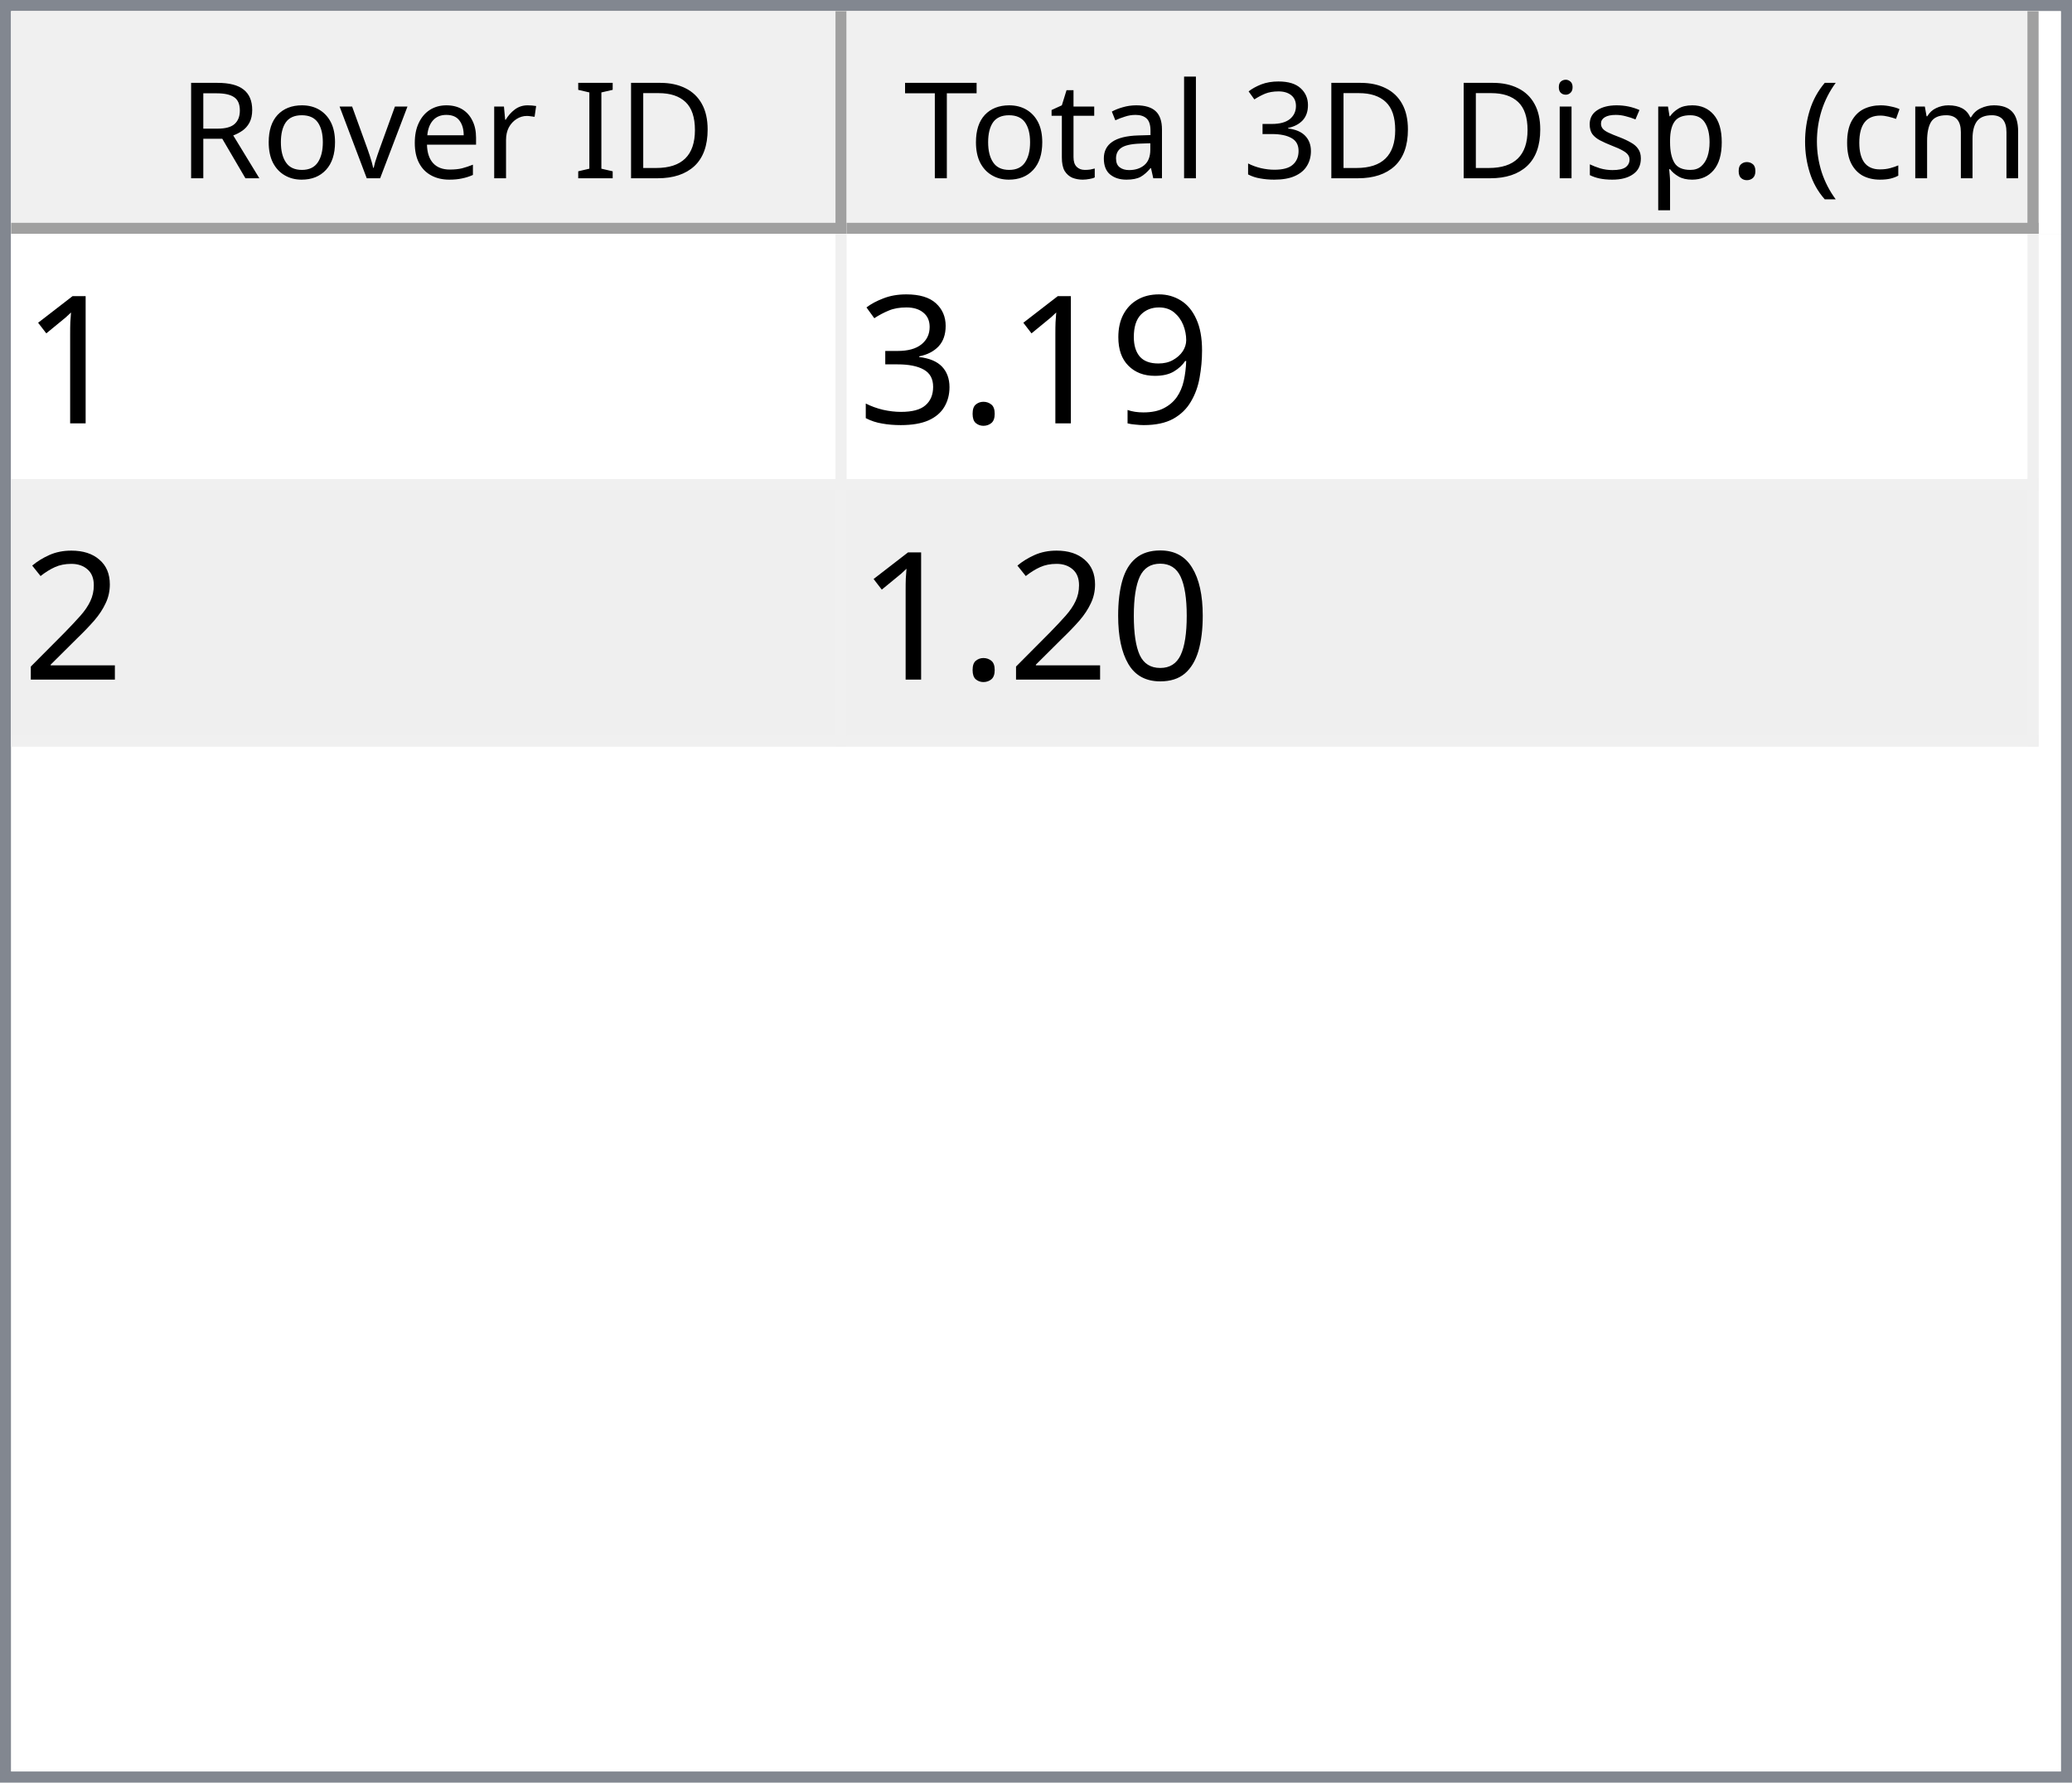
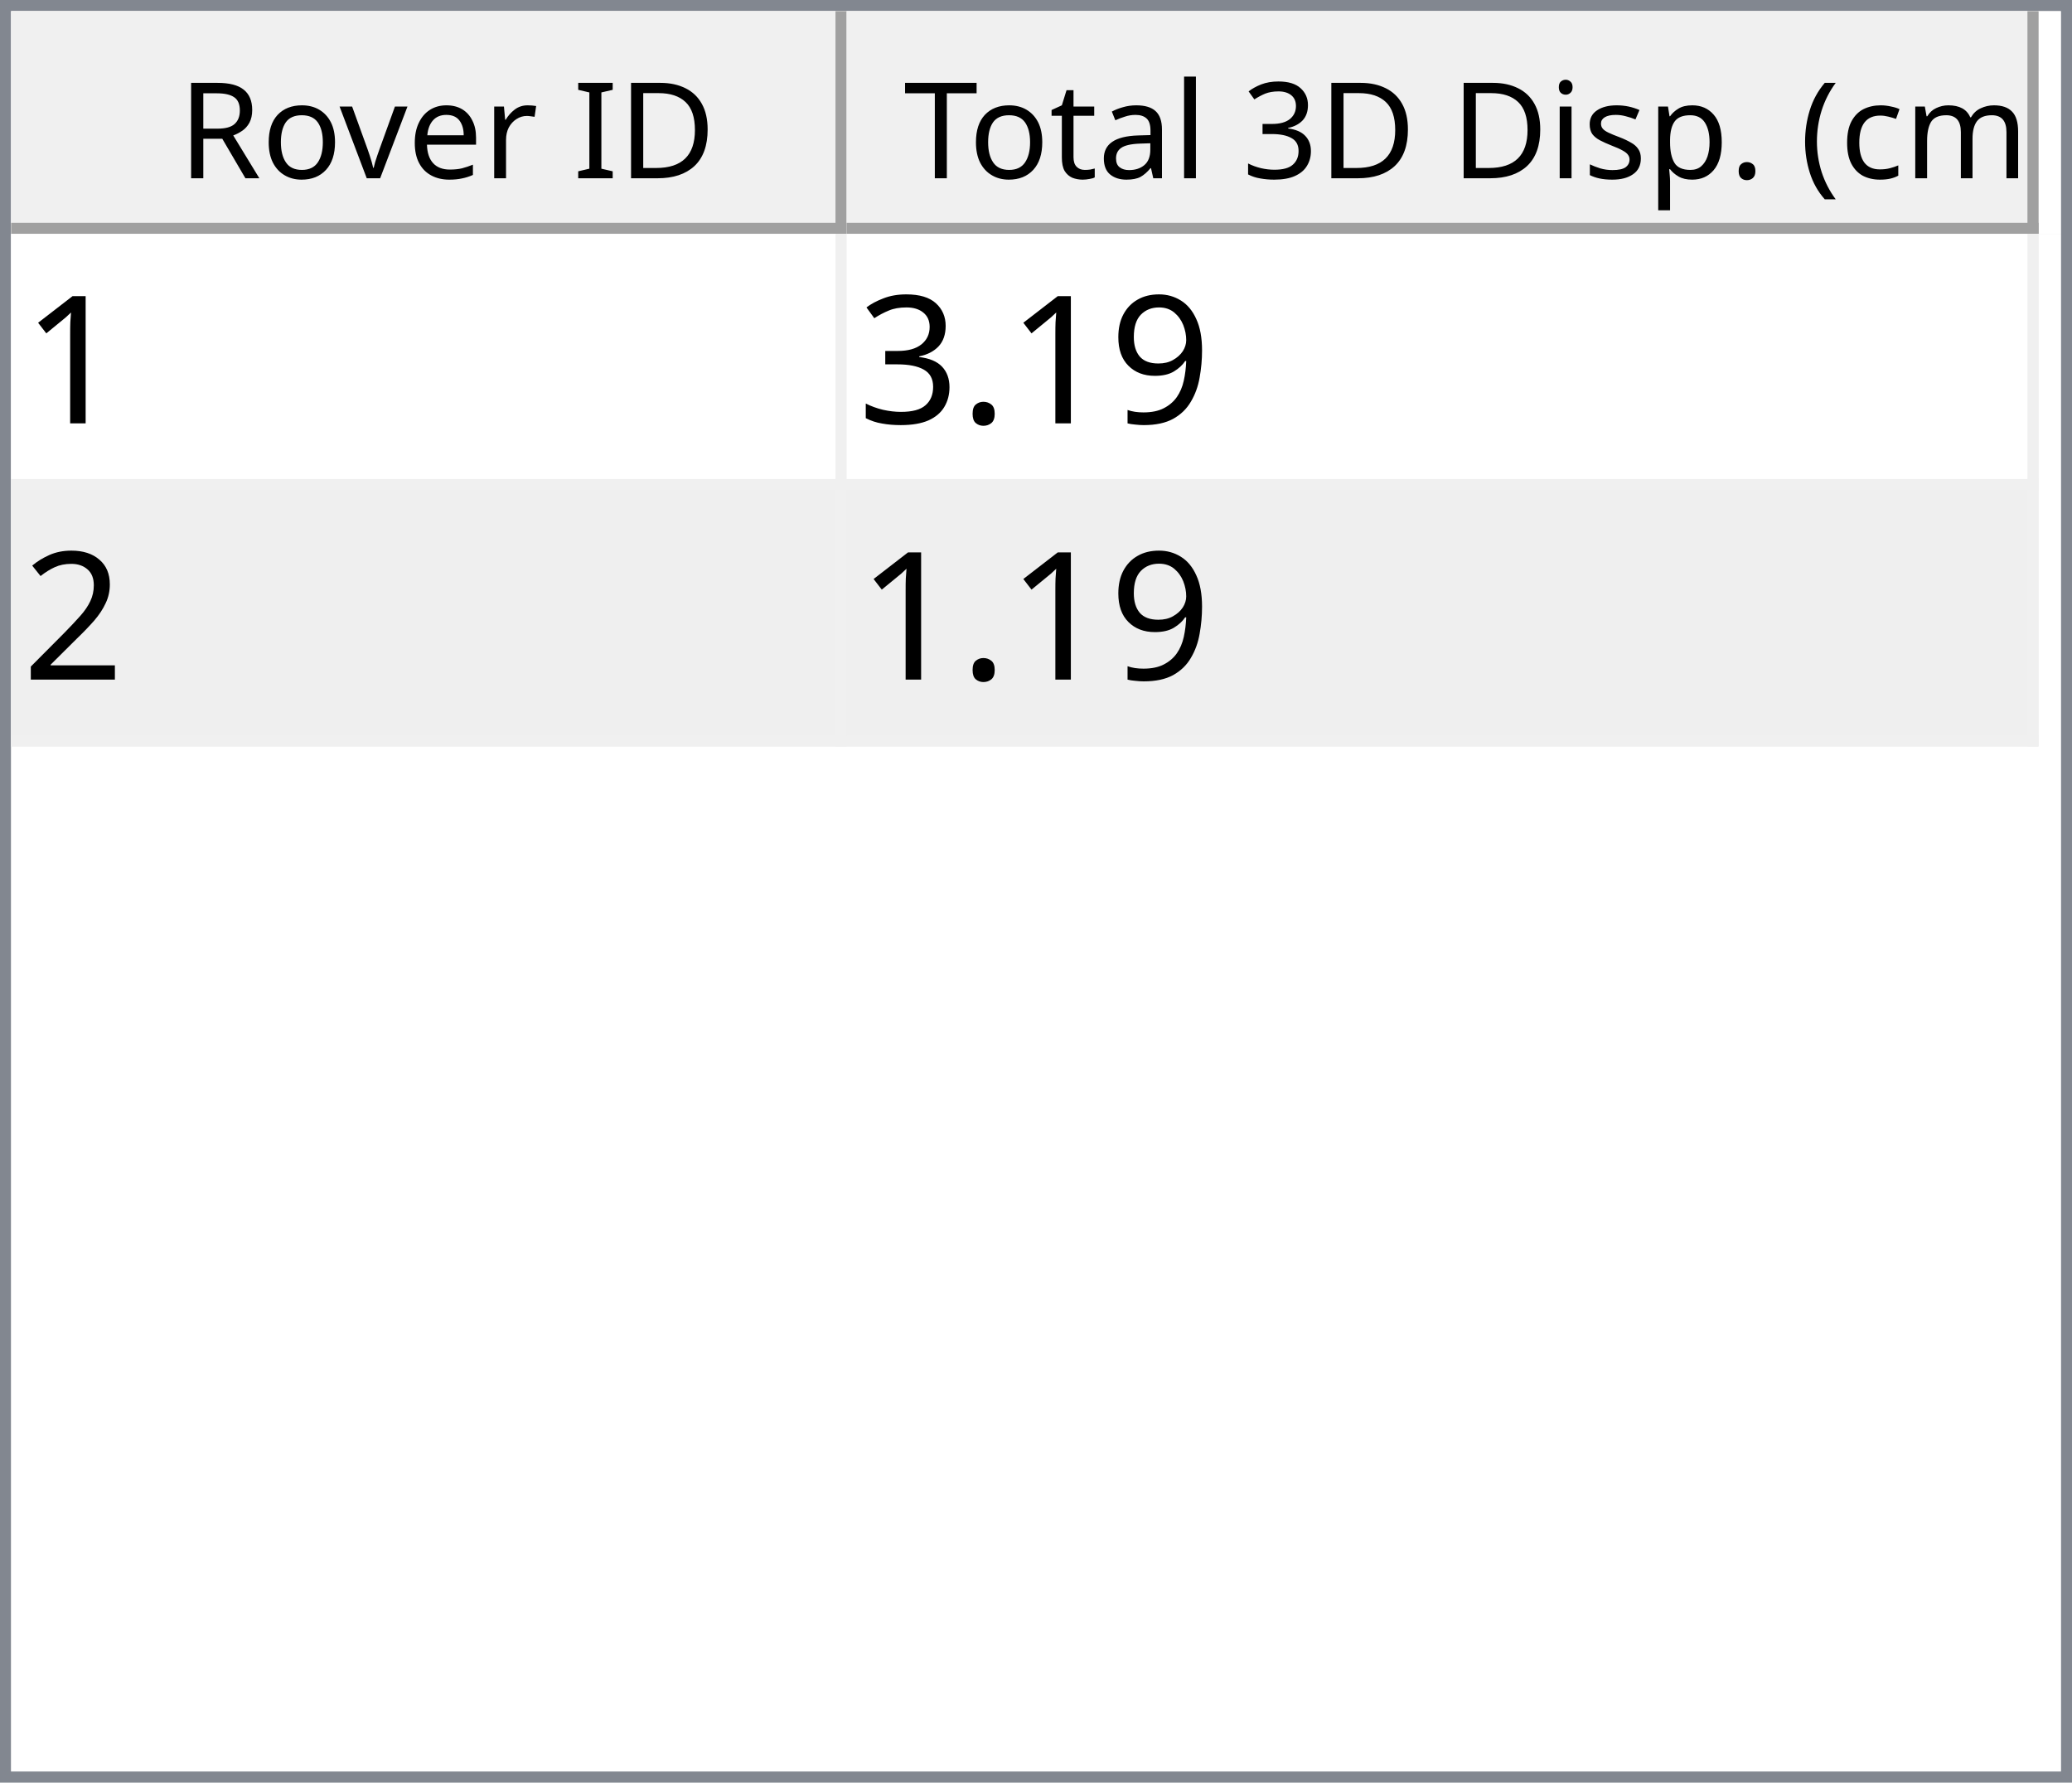
<svg xmlns="http://www.w3.org/2000/svg" style="fill-opacity:1; color-rendering:auto; color-interpolation:auto; text-rendering:auto; stroke:black; stroke-linecap:square; stroke-miterlimit:10; shape-rendering:auto; stroke-opacity:1; fill:black; stroke-dasharray:none; font-weight:normal; stroke-width:1; font-family:'Dialog'; font-style:normal; stroke-linejoin:miter; font-size:12px; stroke-dashoffset:0; image-rendering:auto;" width="186" height="160">
  <defs id="genericDefs" />
  <g>
    <defs id="defs1">
      <clipPath clipPathUnits="userSpaceOnUse" id="clipPath1">
        <path d="M0 0 L186 0 L186 160 L0 160 L0 0 Z" />
      </clipPath>
      <clipPath clipPathUnits="userSpaceOnUse" id="clipPath2">
        <path d="M0 0 L0 160 L186 160 L186 0 Z" />
      </clipPath>
      <clipPath clipPathUnits="userSpaceOnUse" id="clipPath3">
        <path d="M0 0 L0 20 L184 20 L184 0 Z" />
      </clipPath>
      <clipPath clipPathUnits="userSpaceOnUse" id="clipPath4">
        <path d="M0 0 L0 20 L75 20 L75 0 Z" />
      </clipPath>
      <clipPath clipPathUnits="userSpaceOnUse" id="clipPath5">
        <path d="M1 1 L1 19 L74 19 L74 1 Z" />
      </clipPath>
      <clipPath clipPathUnits="userSpaceOnUse" id="clipPath6">
        <path d="M0 0 L0 18 L73 18 L73 0 Z" />
      </clipPath>
      <clipPath clipPathUnits="userSpaceOnUse" id="clipPath7">
        <path d="M-0.5 -0.5 L-0.5 19.5 L74.5 19.5 L74.5 -0.5 Z" />
      </clipPath>
      <clipPath clipPathUnits="userSpaceOnUse" id="clipPath8">
        <path d="M0 0 L0 20 L107 20 L107 0 Z" />
      </clipPath>
      <clipPath clipPathUnits="userSpaceOnUse" id="clipPath9">
        <path d="M1 1 L1 19 L106 19 L106 1 Z" />
      </clipPath>
      <clipPath clipPathUnits="userSpaceOnUse" id="clipPath10">
        <path d="M0 0 L0 18 L105 18 L105 0 Z" />
      </clipPath>
      <clipPath clipPathUnits="userSpaceOnUse" id="clipPath11">
        <path d="M-0.5 -0.5 L-0.5 19.5 L106.5 19.5 L106.5 -0.5 Z" />
      </clipPath>
      <clipPath clipPathUnits="userSpaceOnUse" id="clipPath12">
        <path d="M0 0 L0 138 L184 138 L184 0 Z" />
      </clipPath>
      <clipPath clipPathUnits="userSpaceOnUse" id="clipPath13">
        <path d="M0 0 L0 46 L182 46 L182 0 Z" />
      </clipPath>
      <clipPath clipPathUnits="userSpaceOnUse" id="clipPath14">
        <path d="M-0.5 -0.5 L-0.5 45.5 L181.5 45.5 L181.5 -0.5 Z" />
      </clipPath>
      <clipPath clipPathUnits="userSpaceOnUse" id="clipPath15">
        <path d="M0 0 L0 22 L74 22 L74 0 Z" />
      </clipPath>
      <clipPath clipPathUnits="userSpaceOnUse" id="clipPath16">
        <path d="M0 0 L0 22 L106 22 L106 0 Z" />
      </clipPath>
      <font horiz-adv-x="64.551" id="font1">
        <font-face ascent="107.91" descent="25.098" units-per-em="100" style="font-style:normal; font-family:Segoe UI; font-weight:normal;" />
        <missing-glyph horiz-adv-x="64.551" d="M8.109 0 L8.109 68.266 L56.453 68.266 L56.453 0 L8.109 0 ZM15.328 7.234 L49.219 7.234 L49.219 61.031 L15.328 61.031 L15.328 7.234 Z" />
        <glyph unicode="D" horiz-adv-x="70.117" d="M9.188 0 L9.188 70.016 L28.516 70.016 Q65.531 70.016 65.531 35.891 Q65.531 19.672 55.25 9.836 Q44.969 0 27.734 0 L9.188 0 ZM17.391 62.594 L17.391 7.422 L27.828 7.422 Q41.609 7.422 49.273 14.797 Q56.938 22.172 56.938 35.688 Q56.938 62.594 28.328 62.594 L17.391 62.594 Z" />
        <glyph unicode="I" horiz-adv-x="26.611" d="M17.391 0 L9.188 0 L9.188 70.016 L17.391 70.016 L17.391 0 Z" />
        <glyph unicode=" " horiz-adv-x="27.393" d="" />
        <glyph unicode="r" horiz-adv-x="34.766" d="M34.188 41.891 Q32.078 43.5 28.125 43.5 Q23 43.5 19.555 38.672 Q16.109 33.844 16.109 25.484 L16.109 0 L8.109 0 L8.109 50 L16.109 50 L16.109 39.703 L16.312 39.703 Q18.016 44.969 21.531 47.922 Q25.047 50.875 29.391 50.875 Q32.516 50.875 34.188 50.203 L34.188 41.891 Z" />
        <glyph unicode="e" horiz-adv-x="52.295" d="M48.297 23 L12.984 23 Q13.188 14.656 17.484 10.109 Q21.781 5.562 29.297 5.562 Q37.75 5.562 44.828 11.141 L44.828 3.609 Q38.234 -1.172 27.391 -1.172 Q16.797 -1.172 10.742 5.641 Q4.688 12.453 4.688 24.812 Q4.688 36.469 11.305 43.82 Q17.922 51.172 27.734 51.172 Q37.547 51.172 42.922 44.828 Q48.297 38.484 48.297 27.203 L48.297 23 ZM40.094 29.781 Q40.047 36.719 36.75 40.578 Q33.453 44.438 27.594 44.438 Q21.922 44.438 17.969 40.383 Q14.016 36.328 13.094 29.781 L40.094 29.781 Z" />
        <glyph unicode="v" horiz-adv-x="47.9" d="M47.406 50 L27.484 0 L19.625 0 L0.688 50 L9.469 50 L22.172 13.672 Q23.578 9.672 23.922 6.688 L24.125 6.688 Q24.609 10.453 25.688 13.484 L38.969 50 L47.406 50 Z" />
        <glyph unicode="o" horiz-adv-x="58.594" d="M29 -1.172 Q17.922 -1.172 11.305 5.836 Q4.688 12.844 4.688 24.422 Q4.688 37.016 11.57 44.094 Q18.453 51.172 30.172 51.172 Q41.359 51.172 47.633 44.289 Q53.906 37.406 53.906 25.203 Q53.906 13.234 47.141 6.031 Q40.375 -1.172 29 -1.172 ZM29.594 44.438 Q21.875 44.438 17.383 39.188 Q12.891 33.938 12.891 24.703 Q12.891 15.828 17.43 10.695 Q21.969 5.562 29.594 5.562 Q37.359 5.562 41.531 10.594 Q45.703 15.625 45.703 24.906 Q45.703 34.281 41.531 39.359 Q37.359 44.438 29.594 44.438 Z" />
        <glyph unicode="R" horiz-adv-x="59.814" d="M59.375 0 L49.609 0 L37.891 19.625 Q36.281 22.359 34.766 24.289 Q33.25 26.219 31.664 27.438 Q30.078 28.656 28.25 29.219 Q26.422 29.781 24.125 29.781 L17.391 29.781 L17.391 0 L9.188 0 L9.188 70.016 L30.078 70.016 Q34.672 70.016 38.555 68.867 Q42.438 67.719 45.289 65.375 Q48.141 63.031 49.758 59.547 Q51.375 56.062 51.375 51.375 Q51.375 47.703 50.273 44.656 Q49.172 41.609 47.148 39.211 Q45.125 36.812 42.266 35.133 Q39.406 33.453 35.844 32.516 L35.844 32.328 Q37.594 31.547 38.891 30.547 Q40.188 29.547 41.359 28.18 Q42.531 26.812 43.68 25.078 Q44.828 23.344 46.234 21.047 L59.375 0 ZM17.391 62.594 L17.391 37.203 L28.516 37.203 Q31.594 37.203 34.203 38.133 Q36.812 39.062 38.719 40.797 Q40.625 42.531 41.703 45.047 Q42.781 47.562 42.781 50.688 Q42.781 56.297 39.141 59.445 Q35.5 62.594 28.609 62.594 L17.391 62.594 Z" />
        <glyph unicode=")" horiz-adv-x="30.176" d="M8.297 -15.922 L1.172 -15.922 Q16.406 2.344 16.406 26.812 Q16.406 51.469 1.078 70.016 L8.297 70.016 Q23.531 52.156 23.531 26.703 Q23.531 1.375 8.297 -15.922 Z" />
        <glyph unicode="m" horiz-adv-x="86.133" d="M79.109 0 L71.094 0 L71.094 28.719 Q71.094 37.016 68.531 40.727 Q65.969 44.438 59.906 44.438 Q54.781 44.438 51.195 39.75 Q47.609 35.062 47.609 28.516 L47.609 0 L39.594 0 L39.594 29.688 Q39.594 44.438 28.219 44.438 Q22.953 44.438 19.531 40.016 Q16.109 35.594 16.109 28.516 L16.109 0 L8.109 0 L8.109 50 L16.109 50 L16.109 42.094 L16.312 42.094 Q21.625 51.172 31.844 51.172 Q36.969 51.172 40.773 48.312 Q44.578 45.453 46 40.828 Q51.562 51.172 62.594 51.172 Q79.109 51.172 79.109 30.812 L79.109 0 Z" />
        <glyph unicode="c" horiz-adv-x="46.191" d="M42.188 2.297 Q36.422 -1.172 28.516 -1.172 Q17.828 -1.172 11.258 5.789 Q4.688 12.75 4.688 23.828 Q4.688 36.188 11.766 43.68 Q18.844 51.172 30.672 51.172 Q37.25 51.172 42.281 48.734 L42.281 40.531 Q36.719 44.438 30.375 44.438 Q22.703 44.438 17.797 38.945 Q12.891 33.453 12.891 24.516 Q12.891 15.719 17.508 10.641 Q22.125 5.562 29.891 5.562 Q36.422 5.562 42.188 9.906 L42.188 2.297 Z" />
        <glyph unicode="(" horiz-adv-x="30.176" d="M29.109 -15.922 L21.969 -15.922 Q6.844 1.375 6.844 26.703 Q6.844 52.156 21.969 70.016 L29.203 70.016 Q13.875 51.469 13.875 26.812 Q13.875 2.344 29.109 -15.922 Z" />
        <glyph unicode="." horiz-adv-x="21.68" d="M10.891 -1.078 Q8.641 -1.078 7.055 0.539 Q5.469 2.156 5.469 4.391 Q5.469 6.641 7.055 8.273 Q8.641 9.906 10.891 9.906 Q13.188 9.906 14.797 8.273 Q16.406 6.641 16.406 4.391 Q16.406 2.156 14.797 0.539 Q13.188 -1.078 10.891 -1.078 Z" />
        <glyph unicode="p" horiz-adv-x="58.789" d="M16.312 7.234 L16.109 7.234 L16.109 -23 L8.109 -23 L8.109 50 L16.109 50 L16.109 41.219 L16.312 41.219 Q22.219 51.172 33.594 51.172 Q43.266 51.172 48.688 44.461 Q54.109 37.75 54.109 26.469 Q54.109 13.922 48 6.375 Q41.891 -1.172 31.297 -1.172 Q21.578 -1.172 16.312 7.234 ZM16.109 27.391 L16.109 20.406 Q16.109 14.203 20.141 9.883 Q24.172 5.562 30.375 5.562 Q37.641 5.562 41.773 11.133 Q45.906 16.703 45.906 26.609 Q45.906 34.969 42.047 39.703 Q38.188 44.438 31.594 44.438 Q24.609 44.438 20.359 39.578 Q16.109 34.719 16.109 27.391 Z" />
        <glyph unicode="s" horiz-adv-x="42.432" d="M5.078 1.812 L5.078 10.406 Q11.625 5.562 19.484 5.562 Q30.031 5.562 30.031 12.594 Q30.031 14.594 29.125 15.992 Q28.219 17.391 26.68 18.461 Q25.141 19.531 23.07 20.383 Q21 21.234 18.609 22.172 Q15.281 23.484 12.766 24.828 Q10.25 26.172 8.57 27.859 Q6.891 29.547 6.031 31.695 Q5.172 33.844 5.172 36.719 Q5.172 40.234 6.789 42.945 Q8.406 45.656 11.086 47.484 Q13.766 49.312 17.211 50.242 Q20.656 51.172 24.312 51.172 Q30.812 51.172 35.938 48.922 L35.938 40.828 Q30.422 44.438 23.25 44.438 Q21 44.438 19.195 43.922 Q17.391 43.406 16.094 42.477 Q14.797 41.547 14.086 40.258 Q13.375 38.969 13.375 37.406 Q13.375 35.453 14.086 34.133 Q14.797 32.812 16.164 31.789 Q17.531 30.766 19.484 29.938 Q21.438 29.109 23.922 28.125 Q27.25 26.859 29.883 25.516 Q32.516 24.172 34.375 22.484 Q36.234 20.797 37.234 18.602 Q38.234 16.406 38.234 13.375 Q38.234 9.672 36.602 6.938 Q34.969 4.203 32.234 2.398 Q29.5 0.594 25.93 -0.289 Q22.359 -1.172 18.453 -1.172 Q10.75 -1.172 5.078 1.812 Z" />
        <glyph unicode="i" horiz-adv-x="24.219" d="M12.203 62.703 Q10.062 62.703 8.547 64.164 Q7.031 65.625 7.031 67.875 Q7.031 70.125 8.547 71.609 Q10.062 73.094 12.203 73.094 Q14.406 73.094 15.945 71.609 Q17.484 70.125 17.484 67.875 Q17.484 65.719 15.945 64.211 Q14.406 62.703 12.203 62.703 ZM16.109 0 L8.109 0 L8.109 50 L16.109 50 L16.109 0 Z" />
        <glyph unicode="3" horiz-adv-x="53.906" d="M46.531 19.828 Q46.531 15.094 44.75 11.211 Q42.969 7.328 39.719 4.57 Q36.469 1.812 31.93 0.297 Q27.391 -1.219 21.922 -1.219 Q11.922 -1.219 6 2.594 L6 11.188 Q13.094 5.609 22.219 5.609 Q25.875 5.609 28.828 6.539 Q31.781 7.469 33.906 9.227 Q36.031 10.984 37.18 13.477 Q38.328 15.969 38.328 19.094 Q38.328 32.812 18.797 32.812 L12.984 32.812 L12.984 39.594 L18.5 39.594 Q35.797 39.594 35.797 52.484 Q35.797 64.406 22.609 64.406 Q15.188 64.406 8.688 59.422 L8.688 67.188 Q15.375 71.188 24.609 71.188 Q29 71.188 32.57 69.969 Q36.141 68.75 38.68 66.555 Q41.219 64.359 42.609 61.281 Q44 58.203 44 54.5 Q44 40.672 30.031 36.719 L30.031 36.531 Q33.594 36.141 36.625 34.797 Q39.656 33.453 41.852 31.305 Q44.047 29.156 45.289 26.25 Q46.531 23.344 46.531 19.828 Z" />
        <glyph unicode="l" horiz-adv-x="24.219" d="M16.109 0 L8.109 0 L8.109 74.031 L16.109 74.031 L16.109 0 Z" />
        <glyph unicode="a" horiz-adv-x="50.879" d="M43.891 0 L35.891 0 L35.891 7.812 L35.688 7.812 Q30.469 -1.172 20.312 -1.172 Q12.844 -1.172 8.617 2.781 Q4.391 6.734 4.391 13.281 Q4.391 27.297 20.906 29.594 L35.891 31.688 Q35.891 44.438 25.594 44.438 Q16.547 44.438 9.281 38.281 L9.281 46.484 Q16.656 51.172 26.266 51.172 Q43.891 51.172 43.891 32.516 L43.891 0 ZM35.891 25.297 L23.828 23.641 Q18.266 22.859 15.43 20.875 Q12.594 18.891 12.594 13.875 Q12.594 10.203 15.211 7.883 Q17.828 5.562 22.172 5.562 Q28.125 5.562 32.008 9.742 Q35.891 13.922 35.891 20.312 L35.891 25.297 Z" />
        <glyph unicode="t" horiz-adv-x="33.887" d="M31.297 0.484 Q28.469 -1.078 23.828 -1.078 Q10.688 -1.078 10.688 13.578 L10.688 43.172 L2.094 43.172 L2.094 50 L10.688 50 L10.688 62.203 L18.703 64.797 L18.703 50 L31.297 50 L31.297 43.172 L18.703 43.172 L18.703 14.984 Q18.703 9.969 20.414 7.82 Q22.125 5.672 26.078 5.672 Q29.109 5.672 31.297 7.328 L31.297 0.484 Z" />
        <glyph unicode="T" horiz-adv-x="52.393" d="M50.594 62.594 L30.375 62.594 L30.375 0 L22.172 0 L22.172 62.594 L2 62.594 L2 70.016 L50.594 70.016 L50.594 62.594 Z" />
      </font>
      <font horiz-adv-x="75.0" id="font2">
        <font-face ascent="100.537" descent="21.973" units-per-em="100" style="font-style:normal; font-family:sans-serif; font-weight:normal;" />
        <missing-glyph horiz-adv-x="75.0" d="M12.5 0 L12.5 62.5 L62.5 62.5 L62.5 0 L12.5 0 ZM14.062 1.562 L60.938 1.562 L60.938 60.938 L14.062 60.938 L14.062 1.562 Z" />
        <glyph unicode="1" horiz-adv-x="55.615" d="M37.25 0 L28.469 0 L28.469 56 Q25.297 52.984 20.141 49.953 Q14.984 46.922 10.891 45.406 L10.891 53.906 Q18.266 57.375 23.781 62.305 Q29.297 67.234 31.594 71.875 L37.25 71.875 L37.25 0 Z" />
        <glyph unicode="9" horiz-adv-x="55.615" d="M5.469 16.547 L13.922 17.328 Q14.984 11.375 18.016 8.688 Q21.047 6 25.781 6 Q29.828 6 32.883 7.859 Q35.938 9.719 37.891 12.82 Q39.844 15.922 41.164 21.195 Q42.484 26.469 42.484 31.938 Q42.484 32.516 42.438 33.688 Q39.797 29.5 35.234 26.883 Q30.672 24.266 25.344 24.266 Q16.453 24.266 10.305 30.711 Q4.156 37.156 4.156 47.703 Q4.156 58.594 10.578 65.234 Q17 71.875 26.656 71.875 Q33.641 71.875 39.43 68.117 Q45.219 64.359 48.219 57.398 Q51.219 50.438 51.219 37.25 Q51.219 23.531 48.242 15.406 Q45.266 7.281 39.383 3.031 Q33.5 -1.219 25.594 -1.219 Q17.188 -1.219 11.867 3.445 Q6.547 8.109 5.469 16.547 ZM41.453 48.141 Q41.453 55.719 37.43 60.156 Q33.406 64.594 27.734 64.594 Q21.875 64.594 17.531 59.812 Q13.188 55.031 13.188 47.406 Q13.188 40.578 17.312 36.305 Q21.438 32.031 27.484 32.031 Q33.594 32.031 37.523 36.305 Q41.453 40.578 41.453 48.141 Z" />
        <glyph unicode="." horiz-adv-x="27.783" d="M9.078 0 L9.078 10.016 L19.094 10.016 L19.094 0 L9.078 0 Z" />
        <glyph unicode="3" horiz-adv-x="55.615" d="M4.203 18.891 L12.984 20.062 Q14.5 12.594 18.141 9.297 Q21.781 6 27 6 Q33.203 6 37.477 10.297 Q41.75 14.594 41.75 20.953 Q41.75 27 37.797 30.93 Q33.844 34.859 27.734 34.859 Q25.25 34.859 21.531 33.891 L22.516 41.609 Q23.391 41.5 23.922 41.5 Q29.547 41.5 34.039 44.43 Q38.531 47.359 38.531 53.469 Q38.531 58.297 35.258 61.477 Q31.984 64.656 26.812 64.656 Q21.688 64.656 18.266 61.43 Q14.844 58.203 13.875 51.766 L5.078 53.328 Q6.688 62.156 12.398 67.016 Q18.109 71.875 26.609 71.875 Q32.469 71.875 37.398 69.359 Q42.328 66.844 44.945 62.5 Q47.562 58.156 47.562 53.266 Q47.562 48.641 45.07 44.828 Q42.578 41.016 37.703 38.766 Q44.047 37.312 47.562 32.695 Q51.078 28.078 51.078 21.141 Q51.078 11.766 44.242 5.25 Q37.406 -1.266 26.953 -1.266 Q17.531 -1.266 11.305 4.352 Q5.078 9.969 4.203 18.891 Z" />
        <glyph unicode="2" horiz-adv-x="55.615" d="M50.344 8.453 L50.344 0 L3.031 0 Q2.938 3.172 4.047 6.109 Q5.859 10.938 9.836 15.625 Q13.812 20.312 21.344 26.469 Q33.016 36.031 37.117 41.625 Q41.219 47.219 41.219 52.203 Q41.219 57.422 37.477 61.008 Q33.734 64.594 27.734 64.594 Q21.391 64.594 17.578 60.789 Q13.766 56.984 13.719 50.25 L4.688 51.172 Q5.609 61.281 11.664 66.578 Q17.719 71.875 27.938 71.875 Q38.234 71.875 44.242 66.164 Q50.25 60.453 50.25 52 Q50.25 47.703 48.492 43.555 Q46.734 39.406 42.656 34.812 Q38.578 30.219 29.109 22.219 Q21.188 15.578 18.945 13.211 Q16.703 10.844 15.234 8.453 L50.344 8.453 Z" />
-         <glyph unicode="0" horiz-adv-x="55.615" d="M4.156 35.297 Q4.156 48 6.766 55.742 Q9.375 63.484 14.523 67.68 Q19.672 71.875 27.484 71.875 Q33.25 71.875 37.594 69.555 Q41.938 67.234 44.773 62.867 Q47.609 58.5 49.219 52.227 Q50.828 45.953 50.828 35.297 Q50.828 22.703 48.242 14.969 Q45.656 7.234 40.508 3.008 Q35.359 -1.219 27.484 -1.219 Q17.141 -1.219 11.234 6.203 Q4.156 15.141 4.156 35.297 ZM13.188 35.297 Q13.188 17.672 17.312 11.836 Q21.438 6 27.484 6 Q33.547 6 37.672 11.859 Q41.797 17.719 41.797 35.297 Q41.797 52.984 37.672 58.789 Q33.547 64.594 27.391 64.594 Q21.344 64.594 17.719 59.469 Q13.188 52.938 13.188 35.297 Z" />
      </font>
    </defs>
    <g style="fill:white; stroke:white;">
      <rect x="0" y="0" width="186" style="clip-path:url(#clipPath1); stroke:none;" height="160" />
    </g>
    <g style="fill:white; text-rendering:optimizeSpeed; color-rendering:optimizeSpeed; image-rendering:optimizeSpeed; shape-rendering:crispEdges; stroke:white; color-interpolation:sRGB;">
      <rect x="0" width="186" height="160" y="0" style="stroke:none;" />
      <path style="stroke:none;" d="M0 160 L186 160 L186 0 L0 0 Z" />
    </g>
    <g style="fill:rgb(240,240,240); font-family:'Segoe UI'; stroke:rgb(240,240,240);">
      <rect x="0" y="0" width="186" style="clip-path:url(#clipPath2); stroke:none;" height="160" />
    </g>
    <g style="fill:rgb(130,135,144); font-family:'Segoe UI'; stroke:rgb(130,135,144);">
      <path d="M0 0 L186 0 L186 160 L0 160 L0 0 ZM1 1 L185 1 L185 159 L1 159 L1 1 Z" style="fill-rule:evenodd; clip-path:url(#clipPath2); stroke:none;" />
    </g>
    <g style="fill:white; font-family:'Segoe UI'; stroke:white;" transform="translate(1,1)">
      <rect x="0" y="0" width="184" style="clip-path:url(#clipPath3); stroke:none;" height="20" />
    </g>
    <g style="fill:rgb(240,240,240); font-family:'Segoe UI'; stroke:rgb(240,240,240);" transform="translate(1,1)">
      <rect x="0" y="0" width="75" style="clip-path:url(#clipPath4); stroke:none;" height="20" />
    </g>
    <g style="font-family:'Segoe UI';" transform="translate(2,2)">
      <text x="14" xml:space="preserve" y="14" style="clip-path:url(#clipPath6); stroke:none;">Rover ID</text>
    </g>
    <g style="fill:rgb(160,160,160); font-family:'Segoe UI'; stroke:rgb(160,160,160); stroke-linejoin:bevel;" transform="translate(1.5,1.5)">
      <line x1="74" x2="74" y1="0" style="fill:none; clip-path:url(#clipPath7);" y2="19" />
    </g>
    <g style="fill:rgb(160,160,160); font-family:'Segoe UI'; stroke:rgb(160,160,160); stroke-linejoin:bevel;" transform="matrix(1,0,0,1,1,1) translate(0.5,0.5)">
      <line x1="0" x2="74" y1="19" style="fill:none; clip-path:url(#clipPath7);" y2="19" />
    </g>
    <g style="fill:rgb(240,240,240); font-family:'Segoe UI'; stroke:rgb(240,240,240);" transform="translate(76,1)">
      <rect x="0" y="0" width="107" style="clip-path:url(#clipPath8); stroke:none;" height="20" />
    </g>
    <g style="font-family:'Segoe UI';" transform="translate(77,2)">
      <text x="1" xml:space="preserve" y="14" style="clip-path:url(#clipPath10); stroke:none;"> Total 3D Disp. (cm)</text>
    </g>
    <g style="fill:rgb(160,160,160); font-family:'Segoe UI'; stroke:rgb(160,160,160); stroke-linejoin:bevel;" transform="translate(76.5,1.5)">
      <line x1="106" x2="106" y1="0" style="fill:none; clip-path:url(#clipPath11);" y2="19" />
    </g>
    <g style="fill:rgb(160,160,160); font-family:'Segoe UI'; stroke:rgb(160,160,160); stroke-linejoin:bevel;" transform="matrix(1,0,0,1,76,1) translate(0.5,0.5)">
      <line x1="0" x2="106" y1="19" style="fill:none; clip-path:url(#clipPath11);" y2="19" />
    </g>
    <g style="fill:white; font-family:'Segoe UI'; stroke:white;" transform="translate(1,21)">
      <rect x="0" y="0" width="184" style="clip-path:url(#clipPath12); stroke:none;" height="138" />
    </g>
    <g style="fill:rgb(240,240,240); font-size:16px; font-family:sans-serif; stroke:rgb(240,240,240);" transform="translate(1,21)">
      <rect x="0" y="0" width="182" style="clip-path:url(#clipPath13); stroke:none;" height="46" />
      <line transform="translate(0.5,0.5)" x1="0" x2="181" y1="22" style="clip-path:url(#clipPath14); fill:none; stroke-linejoin:bevel;" y2="22" />
    </g>
    <g transform="matrix(1,0,0,1,1,21) translate(0.5,0.5)" style="fill:rgb(240,240,240); font-size:16px; font-family:sans-serif; stroke:rgb(240,240,240); stroke-linejoin:bevel;">
      <line x1="0" x2="181" y1="45" style="fill:none; clip-path:url(#clipPath14);" y2="45" />
    </g>
    <g transform="matrix(1,0,0,1,1,21) translate(0.5,0.5)" style="fill:rgb(240,240,240); font-size:16px; font-family:sans-serif; stroke:rgb(240,240,240); stroke-linejoin:bevel;">
      <line x1="74" x2="74" y1="0" style="fill:none; clip-path:url(#clipPath14);" y2="45" />
    </g>
    <g transform="matrix(1,0,0,1,1,21) translate(0.5,0.5)" style="fill:rgb(240,240,240); font-size:16px; font-family:sans-serif; stroke:rgb(240,240,240); stroke-linejoin:bevel;">
      <line x1="181" x2="181" y1="0" style="fill:none; clip-path:url(#clipPath14);" y2="45" />
    </g>
    <g style="fill:white; font-size:16px; font-family:sans-serif; stroke:white;" transform="matrix(1,0,0,1,1,21)">
      <rect x="0" y="0" width="74" style="clip-path:url(#clipPath15); stroke:none;" height="22" />
      <text x="1" y="17" style="fill:black; clip-path:url(#clipPath15); stroke:none;" xml:space="preserve">1</text>
    </g>
    <g style="fill:white; font-size:16px; font-family:sans-serif; stroke:white;" transform="matrix(1,0,0,1,1,21) translate(75,0)">
      <rect x="0" y="0" width="106" style="clip-path:url(#clipPath16); stroke:none;" height="22" />
      <text x="1" y="17" style="fill:black; clip-path:url(#clipPath16); stroke:none;" xml:space="preserve">3.19</text>
    </g>
    <g style="fill:rgb(239,239,239); font-size:16px; font-family:sans-serif; stroke:rgb(239,239,239);" transform="matrix(1,0,0,1,1,21) translate(0,23)">
      <rect x="0" y="0" width="74" style="clip-path:url(#clipPath15); stroke:none;" height="22" />
      <text x="1" y="17" style="fill:black; clip-path:url(#clipPath15); stroke:none;" xml:space="preserve">2</text>
    </g>
    <g style="fill:rgb(239,239,239); font-size:16px; font-family:sans-serif; stroke:rgb(239,239,239);" transform="matrix(1,0,0,1,1,21) translate(75,23)">
      <rect x="0" y="0" width="106" style="clip-path:url(#clipPath16); stroke:none;" height="22" />
-       <text x="1" y="17" style="fill:black; clip-path:url(#clipPath16); stroke:none;" xml:space="preserve">1.20</text>
+       <text x="1" y="17" style="fill:black; clip-path:url(#clipPath16); stroke:none;" xml:space="preserve">1.19</text>
    </g>
  </g>
</svg>
